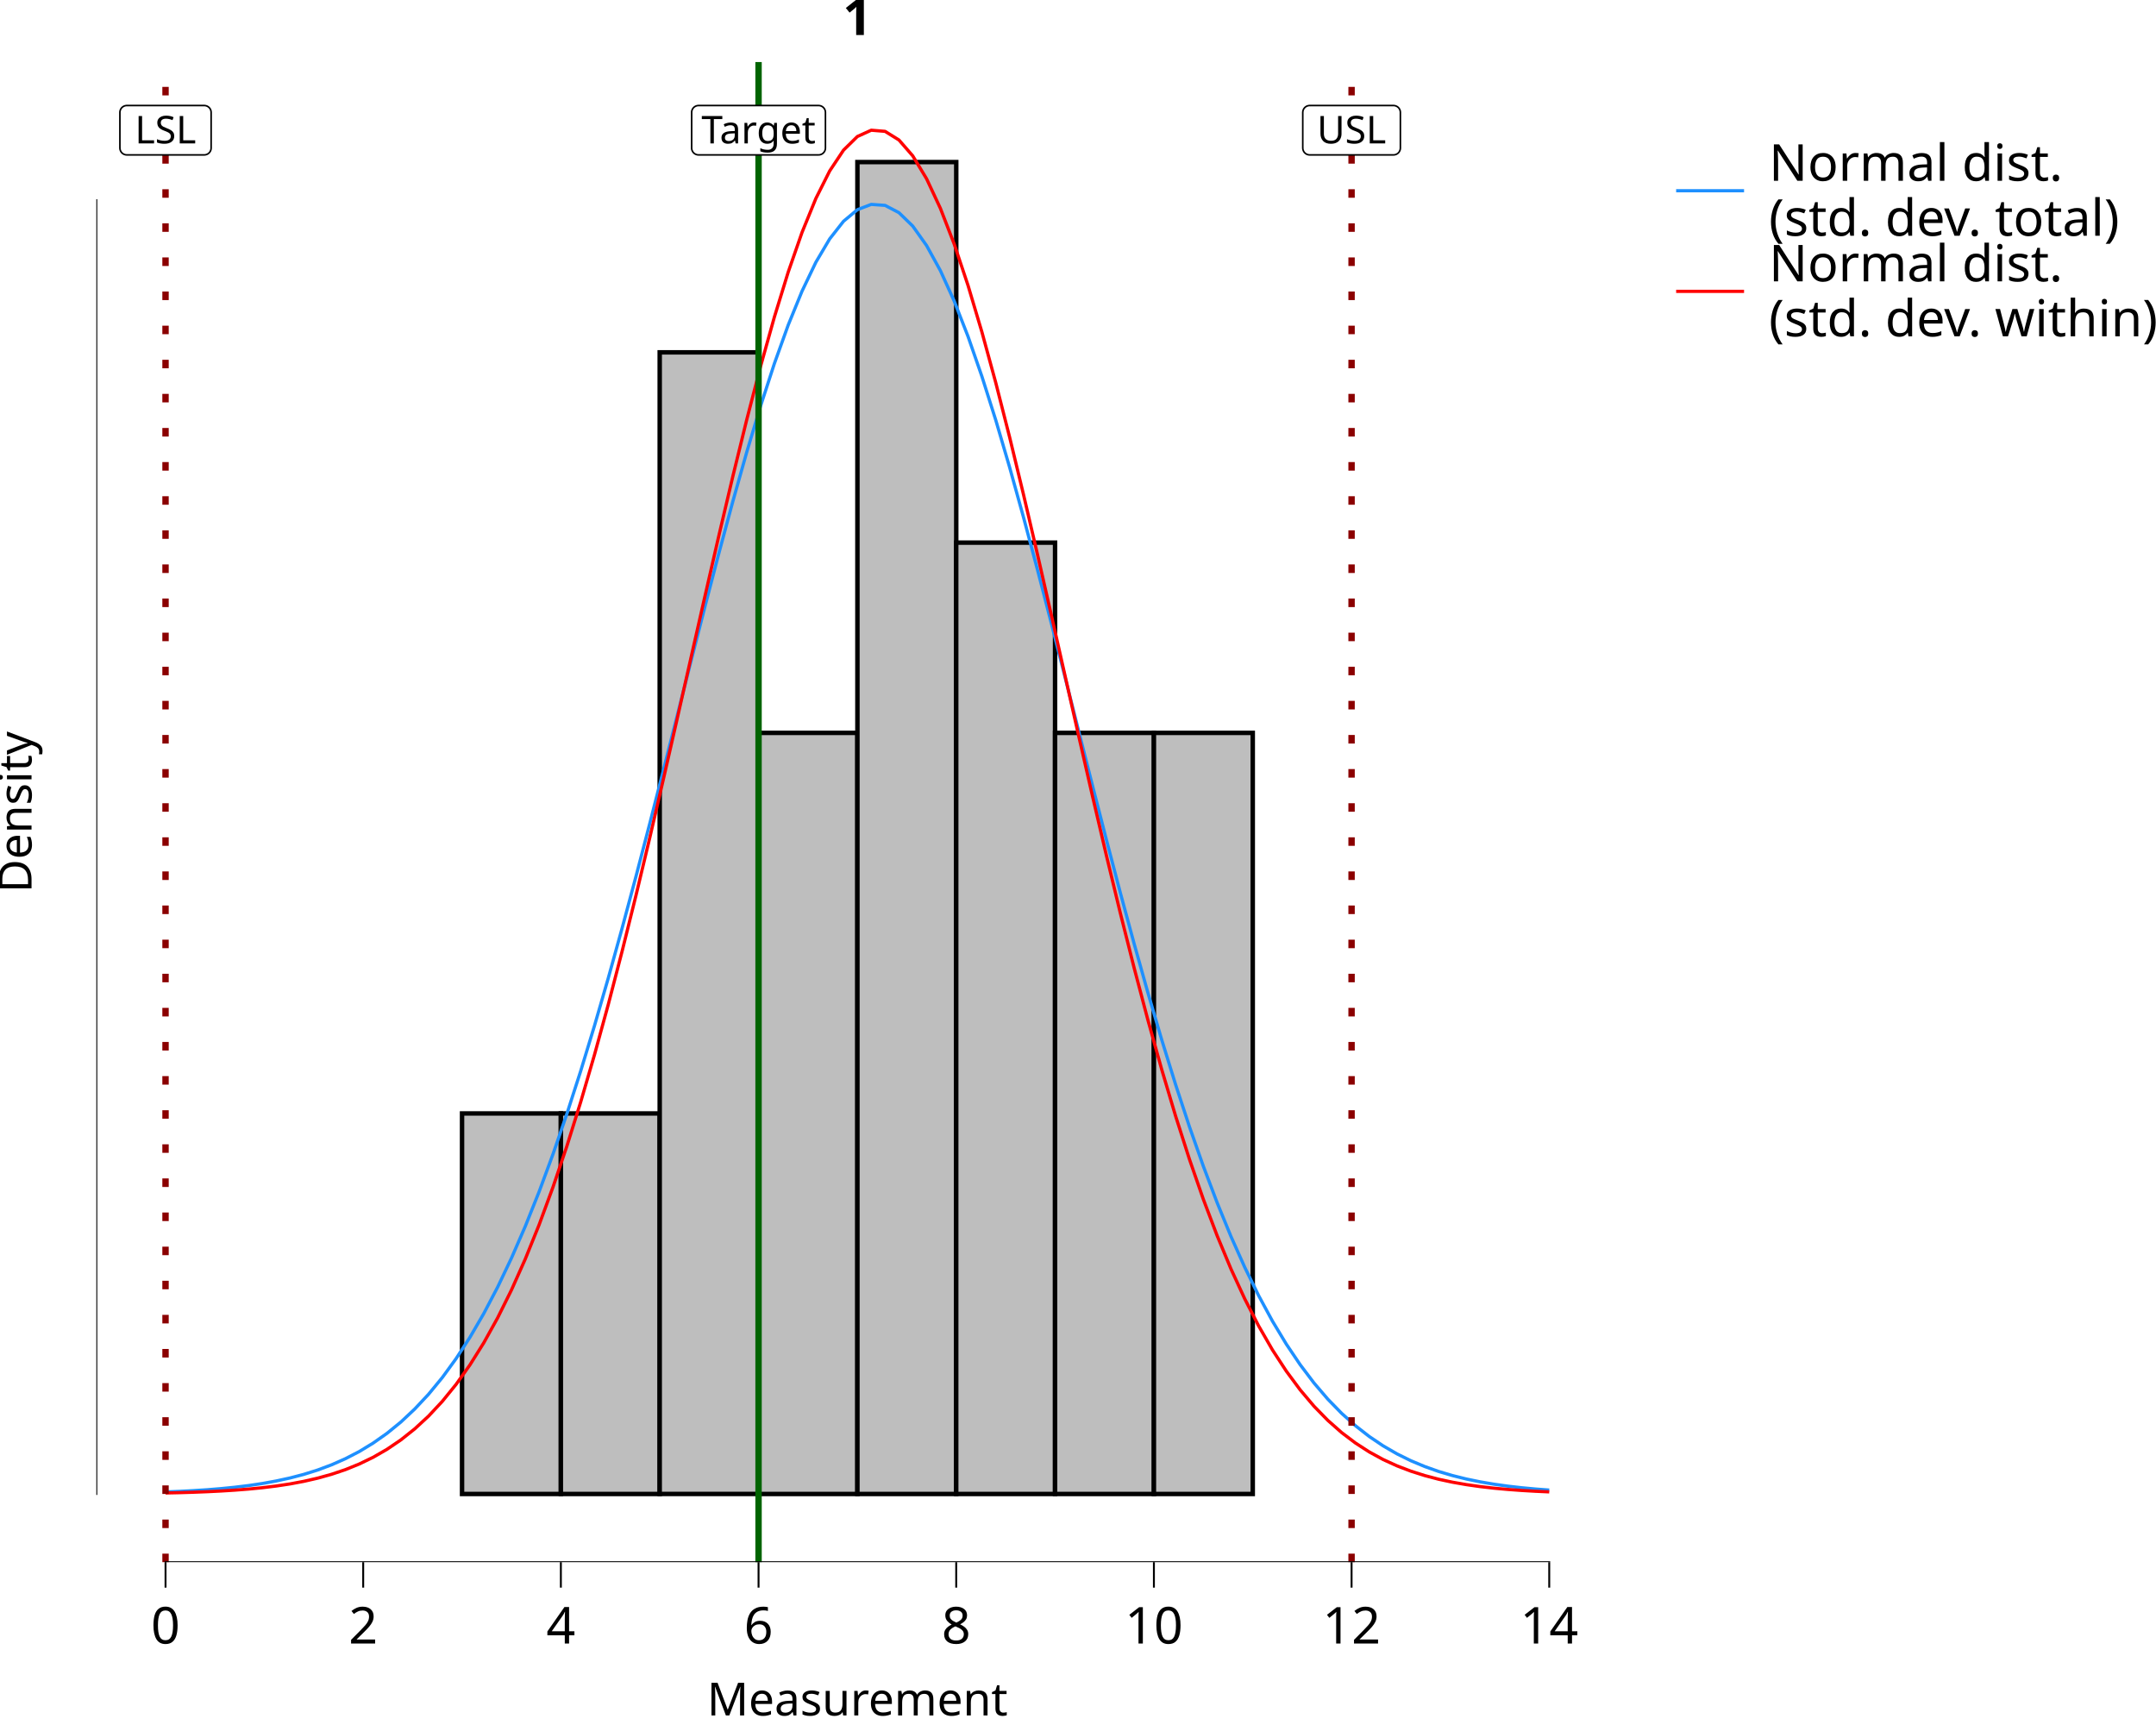
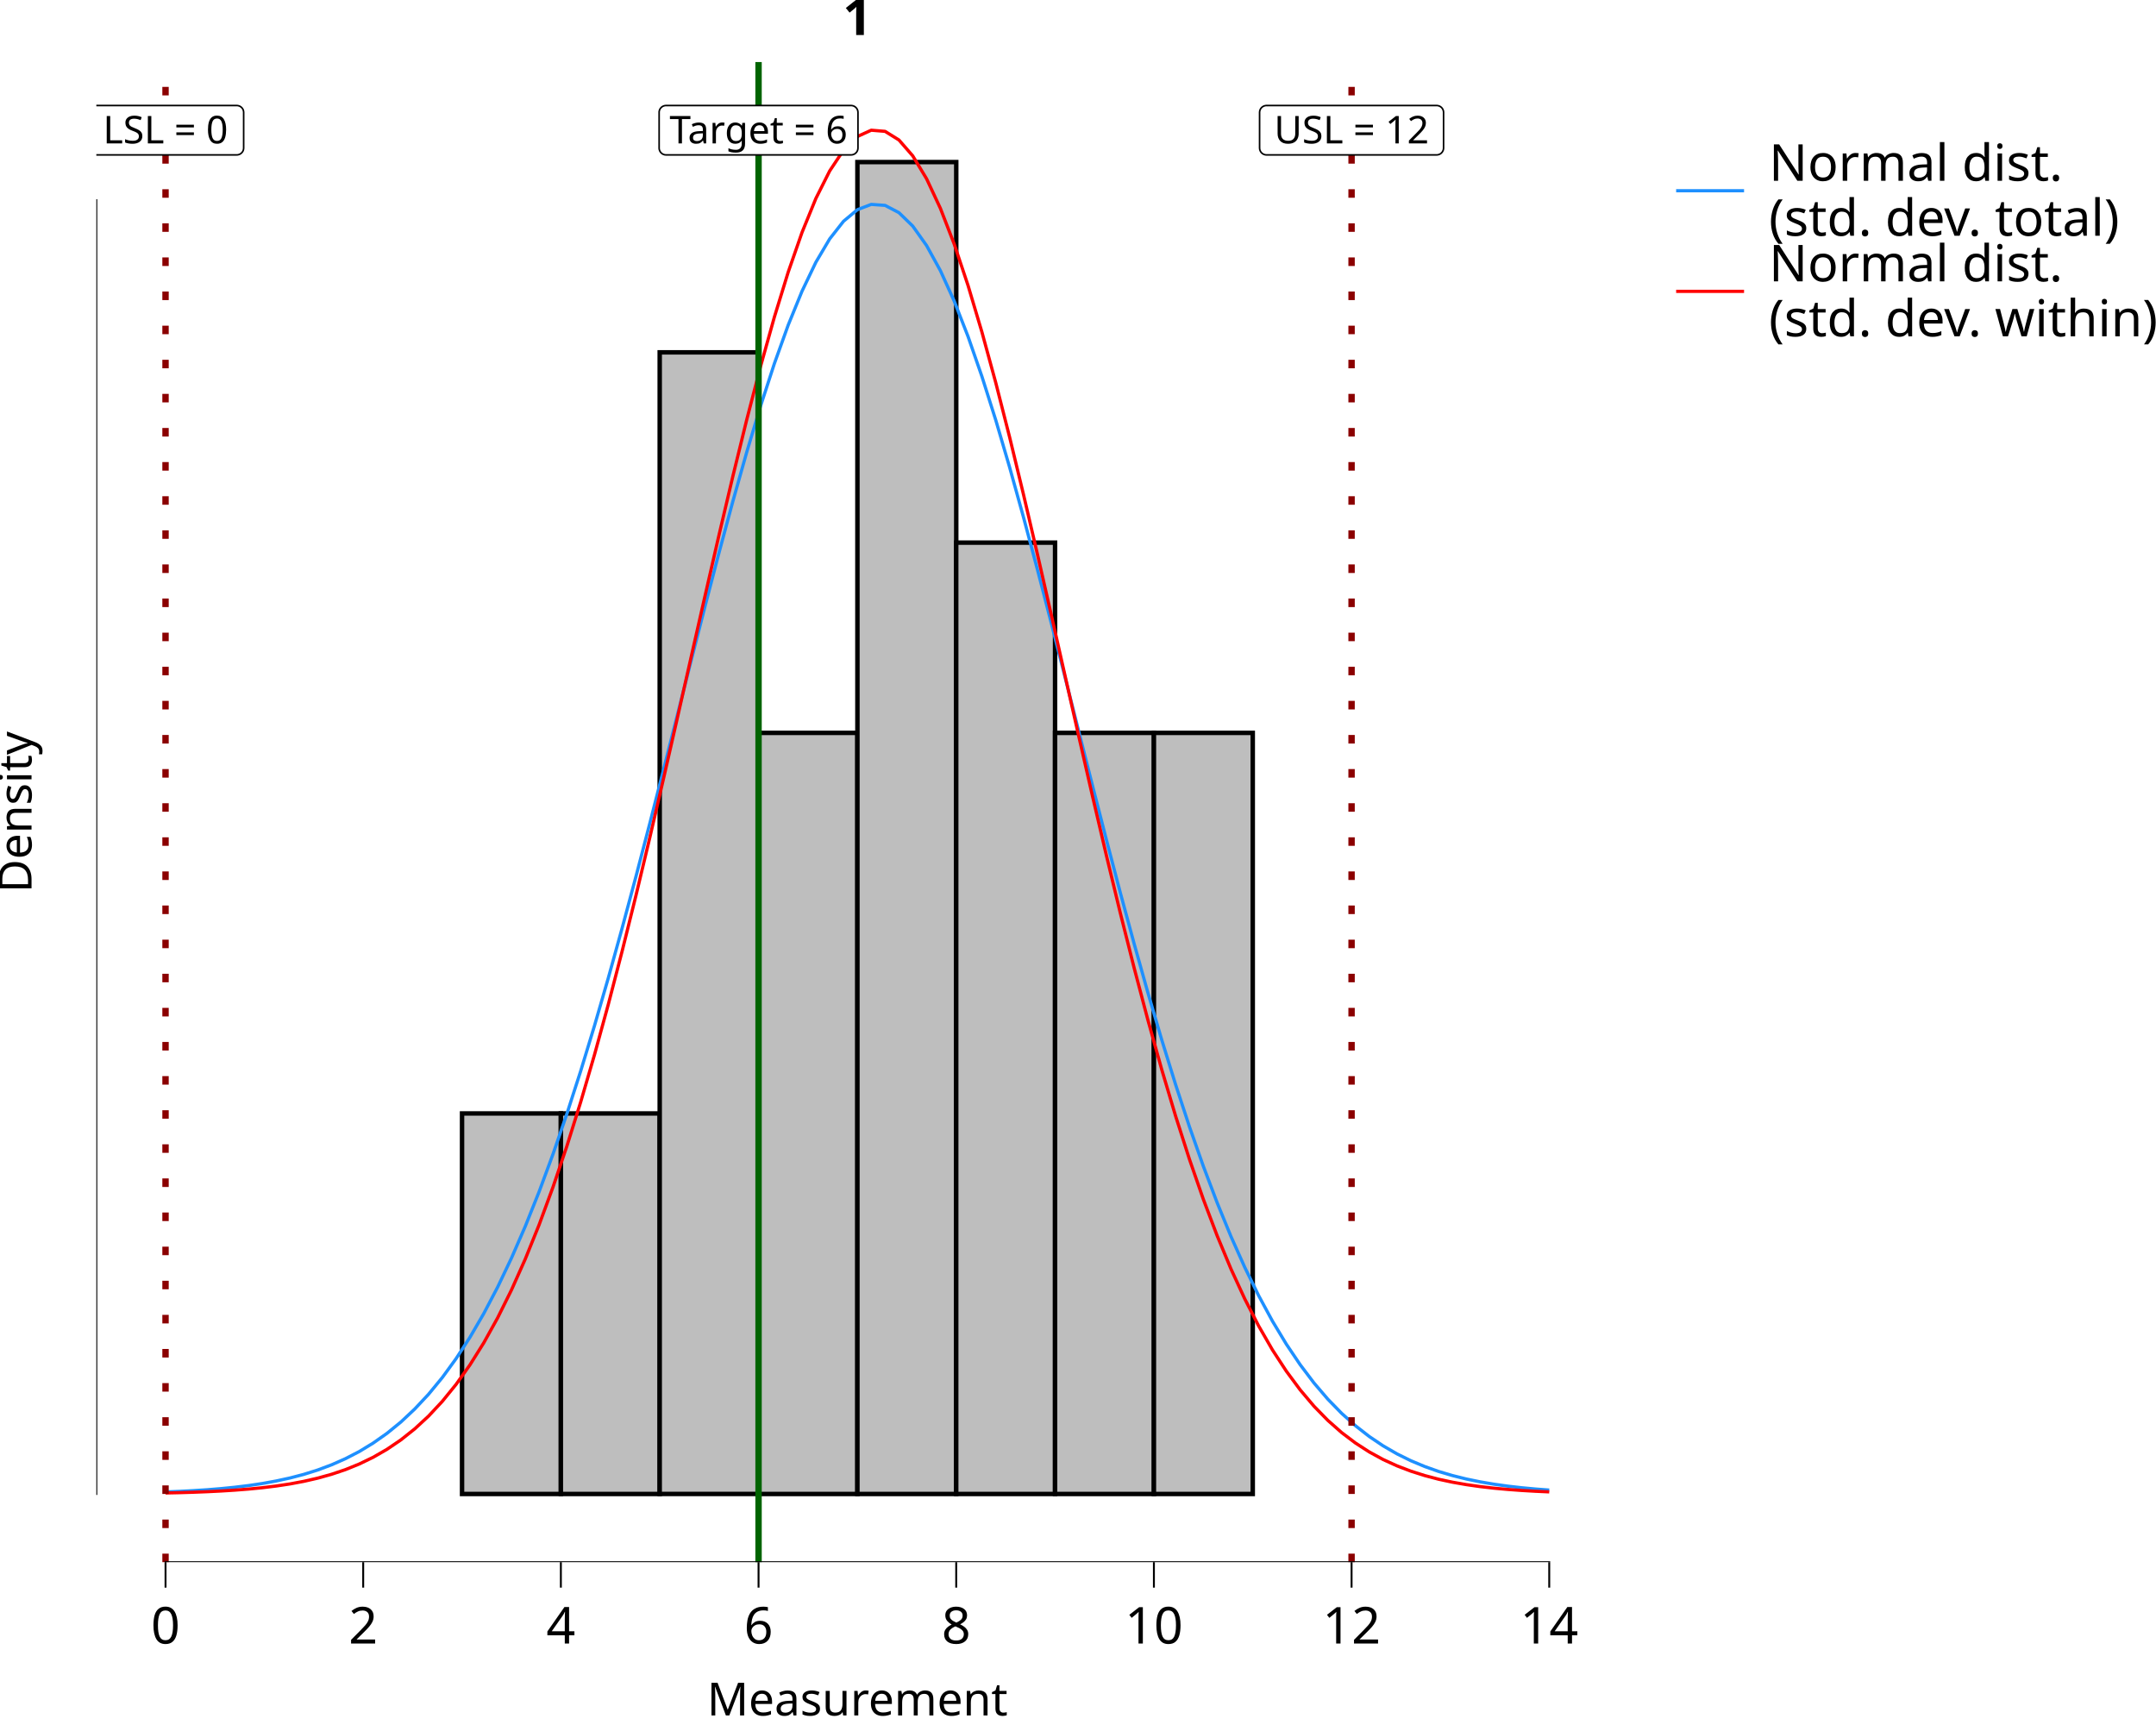
<svg xmlns="http://www.w3.org/2000/svg" class="svglite" data-engine-version="2.0" width="720.00pt" height="576.00pt" viewBox="0 0 720.00 576.00">
  <defs>
    <style type="text/css">
    .svglite line, .svglite polyline, .svglite polygon, .svglite path, .svglite rect, .svglite circle {
      fill: none;
      stroke: #000000;
      stroke-linecap: round;
      stroke-linejoin: round;
      stroke-miterlimit: 10.00;
    }
  </style>
  </defs>
  <rect width="100%" height="100%" style="stroke: none; fill: #FFFFFF;" />
  <defs>
    <clipPath id="cpMC4wMHw3MjAuMDB8MC4wMHw1NzYuMDA=">
      <rect x="0.00" y="0.00" width="720.00" height="576.00" />
    </clipPath>
  </defs>
  <g clip-path="url(#cpMC4wMHw3MjAuMDB8MC4wMHw1NzYuMDA=)">
    <rect x="0.00" y="0.00" width="720.00" height="576.00" style="stroke-width: 10.67; stroke: none;" />
  </g>
  <defs>
    <clipPath id="cpMzIuMTd8NTQwLjQ4fDIwLjcxfDUyMS42Mw==">
      <rect x="32.17" y="20.71" width="508.31" height="500.92" />
    </clipPath>
  </defs>
  <g clip-path="url(#cpMzIuMTd8NTQwLjQ4fDIwLjcxfDUyMS42Mw==)">
    <rect x="32.17" y="20.71" width="508.31" height="500.92" style="stroke-width: 10.67; stroke: none;" />
    <rect x="55.28" y="498.86" width="33.01" height="0.00" style="stroke-width: 1.49; stroke-linecap: butt; stroke-linejoin: miter; fill: #BEBEBE;" />
    <rect x="88.28" y="498.86" width="33.01" height="0.00" style="stroke-width: 1.49; stroke-linecap: butt; stroke-linejoin: miter; fill: #BEBEBE;" />
    <rect x="121.29" y="498.86" width="33.01" height="0.00" style="stroke-width: 1.49; stroke-linecap: butt; stroke-linejoin: miter; fill: #BEBEBE;" />
    <rect x="154.30" y="371.79" width="33.01" height="127.07" style="stroke-width: 1.49; stroke-linecap: butt; stroke-linejoin: miter; fill: #BEBEBE;" />
    <rect x="187.30" y="371.79" width="33.01" height="127.07" style="stroke-width: 1.49; stroke-linecap: butt; stroke-linejoin: miter; fill: #BEBEBE;" />
    <rect x="220.31" y="117.65" width="33.01" height="381.20" style="stroke-width: 1.49; stroke-linecap: butt; stroke-linejoin: miter; fill: #BEBEBE;" />
    <rect x="253.32" y="244.72" width="33.01" height="254.14" style="stroke-width: 1.49; stroke-linecap: butt; stroke-linejoin: miter; fill: #BEBEBE;" />
    <rect x="286.33" y="54.12" width="33.01" height="444.74" style="stroke-width: 1.49; stroke-linecap: butt; stroke-linejoin: miter; fill: #BEBEBE;" />
    <rect x="319.33" y="181.19" width="33.01" height="317.67" style="stroke-width: 1.49; stroke-linecap: butt; stroke-linejoin: miter; fill: #BEBEBE;" />
    <rect x="352.34" y="244.72" width="33.01" height="254.14" style="stroke-width: 1.49; stroke-linecap: butt; stroke-linejoin: miter; fill: #BEBEBE;" />
    <rect x="385.35" y="244.72" width="33.01" height="254.14" style="stroke-width: 1.49; stroke-linecap: butt; stroke-linejoin: miter; fill: #BEBEBE;" />
    <rect x="418.35" y="498.86" width="33.01" height="0.00" style="stroke-width: 1.49; stroke-linecap: butt; stroke-linejoin: miter; fill: #BEBEBE;" />
    <rect x="451.36" y="498.86" width="33.01" height="0.00" style="stroke-width: 1.49; stroke-linecap: butt; stroke-linejoin: miter; fill: #BEBEBE;" />
    <rect x="484.37" y="498.86" width="33.01" height="0.00" style="stroke-width: 1.49; stroke-linecap: butt; stroke-linejoin: miter; fill: #BEBEBE;" />
    <polyline points="55.28,498.18 59.90,497.99 64.52,497.75 69.14,497.45 73.76,497.07 78.38,496.61 83.00,496.05 87.62,495.36 92.24,494.52 96.87,493.51 101.49,492.30 106.11,490.85 110.73,489.12 115.35,487.08 119.97,484.69 124.59,481.88 129.21,478.63 133.83,474.87 138.45,470.54 143.08,465.60 147.70,459.99 152.32,453.65 156.94,446.54 161.56,438.60 166.18,429.80 170.80,420.10 175.42,409.48 180.04,397.92 184.66,385.42 189.29,371.99 193.91,357.67 198.53,342.50 203.15,326.54 207.77,309.88 212.39,292.63 217.01,274.90 221.63,256.83 226.25,238.58 230.87,220.33 235.50,202.25 240.12,184.54 244.74,167.40 249.36,151.03 253.98,135.63 258.60,121.41 263.22,108.55 267.84,97.22 272.46,87.57 277.08,79.76 281.70,73.88 286.33,70.02 290.95,68.25 295.57,68.58 300.19,71.00 304.81,75.49 309.43,81.99 314.05,90.38 318.67,100.56 323.29,112.39 327.91,125.70 332.54,140.30 337.16,156.02 341.78,172.65 346.40,189.99 351.02,207.84 355.64,225.99 360.26,244.27 364.88,262.48 369.50,280.45 374.12,298.05 378.75,315.13 383.37,331.58 387.99,347.30 392.61,362.21 397.23,376.26 401.85,389.40 406.47,401.61 411.09,412.88 415.71,423.22 420.33,432.63 424.95,441.16 429.58,448.84 434.20,455.70 438.82,461.81 443.44,467.21 448.06,471.95 452.68,476.09 457.30,479.69 461.92,482.80 466.54,485.47 471.16,487.75 475.79,489.69 480.41,491.33 485.03,492.70 489.65,493.85 494.27,494.80 498.89,495.59 503.51,496.24 508.13,496.77 512.75,497.20 517.37,497.55 " style="stroke-width: 1.07; stroke: #1E90FF; stroke-linecap: butt;" />
    <polyline points="55.28,498.52 59.90,498.42 64.52,498.28 69.14,498.10 73.76,497.87 78.38,497.58 83.00,497.22 87.62,496.77 92.24,496.20 96.87,495.50 101.49,494.63 106.11,493.57 110.73,492.28 115.35,490.73 119.97,488.85 124.59,486.62 129.21,483.96 133.83,480.83 138.45,477.16 143.08,472.89 147.70,467.94 152.32,462.25 156.94,455.75 161.56,448.38 166.18,440.06 170.80,430.75 175.42,420.40 180.04,408.96 184.66,396.42 189.29,382.77 193.91,368.02 198.53,352.20 203.15,335.36 207.77,317.58 212.39,298.98 217.01,279.66 221.63,259.79 226.25,239.54 230.87,219.12 235.50,198.73 240.12,178.62 244.74,159.03 249.36,140.20 253.98,122.40 258.60,105.88 263.22,90.87 267.84,77.60 272.46,66.27 277.08,57.07 281.70,50.13 286.33,45.58 290.95,43.48 295.57,43.86 300.19,46.73 304.81,52.04 309.43,59.69 314.05,69.58 318.67,81.53 323.29,95.36 327.91,110.87 332.54,127.81 337.16,145.96 341.78,165.05 346.40,184.83 351.02,205.05 355.64,225.48 360.26,245.87 364.88,266.02 369.50,285.73 374.12,304.84 378.75,323.21 383.37,340.70 387.99,357.23 392.61,372.72 397.23,387.13 401.85,400.44 406.47,412.63 411.09,423.73 415.71,433.76 420.33,442.75 424.95,450.77 429.58,457.86 434.20,464.10 438.82,469.56 443.44,474.29 448.06,478.37 452.68,481.86 457.30,484.84 461.92,487.36 466.54,489.47 471.16,491.24 475.79,492.71 480.41,493.93 485.03,494.92 489.65,495.73 494.27,496.39 498.89,496.92 503.51,497.34 508.13,497.68 512.75,497.95 517.37,498.16 " style="stroke-width: 1.07; stroke: #FF0000; stroke-linecap: butt;" />
    <line x1="253.32" y1="521.63" x2="253.32" y2="20.71" style="stroke-width: 2.13; stroke: #006400; stroke-linecap: butt;" />
    <line x1="55.28" y1="521.63" x2="55.28" y2="20.71" style="stroke-width: 2.13; stroke: #8B0000; stroke-dasharray: 2.85,8.54; stroke-linecap: butt;" />
    <line x1="451.36" y1="521.63" x2="451.36" y2="20.71" style="stroke-width: 2.13; stroke: #8B0000; stroke-dasharray: 2.85,8.54; stroke-linecap: butt;" />
-     <polygon points="233.28,51.72 273.36,51.72 273.27,51.72 273.64,51.71 274.00,51.63 274.35,51.50 274.67,51.32 274.95,51.08 275.20,50.80 275.40,50.49 275.54,50.15 275.63,49.79 275.66,49.42 275.66,49.42 275.66,37.53 275.66,37.53 275.63,37.17 275.54,36.80 275.40,36.46 275.20,36.15 274.95,35.87 274.67,35.64 274.35,35.45 274.00,35.32 273.64,35.25 273.36,35.23 233.28,35.23 233.56,35.25 233.19,35.23 232.82,35.28 232.46,35.38 232.13,35.54 231.82,35.75 231.55,36.01 231.33,36.30 231.16,36.63 231.04,36.98 230.98,37.35 230.98,37.53 230.98,49.42 230.98,49.23 230.98,49.60 231.04,49.97 231.16,50.32 231.33,50.65 231.55,50.95 231.82,51.20 232.13,51.42 232.46,51.57 232.82,51.68 233.19,51.72 " style="stroke-width: 0.53; fill: #FFFFFF;" />
-     <text x="253.32" y="47.88" text-anchor="middle" style="font-size: 12.80px; font-family: sans;" textLength="37.01px" lengthAdjust="spacingAndGlyphs">Target</text>
-     <polygon points="42.35,51.72 68.21,51.72 68.11,51.72 68.48,51.71 68.85,51.63 69.19,51.50 69.52,51.32 69.80,51.08 70.05,50.80 70.25,50.49 70.39,50.15 70.48,49.79 70.51,49.42 70.51,49.42 70.51,37.53 70.51,37.53 70.48,37.17 70.39,36.80 70.25,36.46 70.05,36.15 69.80,35.87 69.52,35.64 69.19,35.45 68.85,35.32 68.48,35.25 68.21,35.23 42.35,35.23 42.63,35.25 42.26,35.23 41.89,35.28 41.53,35.38 41.20,35.54 40.89,35.75 40.62,36.01 40.40,36.30 40.23,36.63 40.11,36.98 40.05,37.35 40.04,37.53 40.04,49.42 40.05,49.23 40.05,49.60 40.11,49.97 40.23,50.32 40.40,50.65 40.62,50.95 40.89,51.20 41.20,51.42 41.53,51.57 41.89,51.68 42.26,51.72 " style="stroke-width: 0.53; fill: #FFFFFF;" />
-     <text x="55.28" y="47.88" text-anchor="middle" style="font-size: 12.80px; font-family: sans;" textLength="22.79px" lengthAdjust="spacingAndGlyphs">LSL</text>
-     <polygon points="437.37,51.72 465.35,51.72 465.26,51.72 465.63,51.71 465.99,51.63 466.34,51.50 466.66,51.32 466.95,51.08 467.20,50.80 467.39,50.49 467.54,50.15 467.63,49.79 467.66,49.42 467.66,49.42 467.66,37.53 467.66,37.53 467.63,37.17 467.54,36.80 467.39,36.46 467.20,36.15 466.95,35.87 466.66,35.64 466.34,35.45 465.99,35.32 465.63,35.25 465.35,35.23 437.37,35.23 437.65,35.25 437.27,35.23 436.91,35.28 436.55,35.38 436.21,35.54 435.91,35.75 435.64,36.01 435.42,36.30 435.25,36.63 435.13,36.98 435.07,37.35 435.06,37.53 435.06,49.42 435.07,49.23 435.07,49.60 435.13,49.97 435.25,50.32 435.42,50.65 435.64,50.95 435.91,51.20 436.21,51.42 436.55,51.57 436.91,51.68 437.27,51.72 " style="stroke-width: 0.53; fill: #FFFFFF;" />
-     <text x="451.36" y="47.88" text-anchor="middle" style="font-size: 12.80px; font-family: sans;" textLength="24.91px" lengthAdjust="spacingAndGlyphs">USL</text>
+     <polygon points="222.42,51.72 284.22,51.72 284.12,51.72 284.49,51.71 284.86,51.63 285.20,51.50 285.53,51.32 285.81,51.08 286.06,50.80 286.26,50.49 286.40,50.15 286.49,49.79 286.52,49.42 286.52,49.42 286.52,37.53 286.52,37.53 286.49,37.17 286.40,36.80 286.26,36.46 286.06,36.15 285.81,35.87 285.53,35.64 285.20,35.45 284.86,35.32 284.49,35.25 284.22,35.23 222.42,35.23 222.70,35.25 222.33,35.23 221.96,35.28 221.60,35.38 221.27,35.54 220.96,35.75 220.70,36.01 220.47,36.30 220.30,36.63 220.18,36.98 220.12,37.35 220.12,37.53 220.12,49.42 220.12,49.23 220.12,49.60 220.18,49.97 220.30,50.32 220.47,50.65 220.70,50.95 220.96,51.20 221.27,51.42 221.60,51.57 221.96,51.68 222.33,51.72 " style="stroke-width: 0.53; fill: #FFFFFF;" />
+     <text x="253.32" y="47.88" text-anchor="middle" style="font-size: 12.80px; font-family: sans;" textLength="58.72px" lengthAdjust="spacingAndGlyphs">Target = 6</text>
+     <polygon points="31.49,51.72 79.07,51.72 78.97,51.72 79.34,51.71 79.71,51.63 80.05,51.50 80.37,51.32 80.66,51.08 80.91,50.80 81.11,50.49 81.25,50.15 81.34,49.79 81.37,49.42 81.37,49.42 81.37,37.53 81.37,37.53 81.34,37.17 81.25,36.80 81.11,36.46 80.91,36.15 80.66,35.87 80.37,35.64 80.05,35.45 79.71,35.32 79.34,35.25 79.07,35.23 31.49,35.23 31.77,35.25 31.40,35.23 31.03,35.28 30.67,35.38 30.34,35.54 30.03,35.75 29.76,36.01 29.54,36.30 29.37,36.63 29.25,36.98 29.19,37.35 29.18,37.53 29.18,49.42 29.19,49.23 29.19,49.60 29.25,49.97 29.37,50.32 29.54,50.65 29.76,50.95 30.03,51.20 30.34,51.42 30.67,51.57 31.03,51.68 31.40,51.72 " style="stroke-width: 0.53; fill: #FFFFFF;" />
+     <text x="55.28" y="47.88" text-anchor="middle" style="font-size: 12.80px; font-family: sans;" textLength="44.50px" lengthAdjust="spacingAndGlyphs">LSL = 0</text>
+     <polygon points="422.95,51.72 479.77,51.72 479.68,51.72 480.05,51.71 480.41,51.63 480.76,51.50 481.08,51.32 481.37,51.08 481.62,50.80 481.81,50.49 481.96,50.15 482.05,49.79 482.08,49.42 482.08,49.42 482.08,37.53 482.08,37.53 482.05,37.17 481.96,36.80 481.81,36.46 481.62,36.15 481.37,35.87 481.08,35.64 480.76,35.45 480.41,35.32 480.05,35.25 479.77,35.23 422.95,35.23 423.23,35.25 422.85,35.23 422.49,35.28 422.13,35.38 421.80,35.54 421.49,35.75 421.22,36.01 421.00,36.30 420.83,36.63 420.71,36.98 420.65,37.35 420.64,37.53 420.64,49.42 420.65,49.23 420.65,49.60 420.71,49.97 420.83,50.32 421.00,50.65 421.22,50.95 421.49,51.20 421.80,51.42 422.13,51.57 422.49,51.68 422.85,51.72 " style="stroke-width: 0.53; fill: #FFFFFF;" />
+     <text x="451.36" y="47.88" text-anchor="middle" style="font-size: 12.80px; font-family: sans;" textLength="53.75px" lengthAdjust="spacingAndGlyphs">USL = 12</text>
    <line x1="54.96" y1="521.63" x2="517.69" y2="521.63" style="stroke-width: 0.64; stroke-linecap: butt;" />
    <line x1="32.17" y1="499.18" x2="32.17" y2="66.51" style="stroke-width: 0.64; stroke-linecap: butt;" />
    <rect x="32.17" y="20.71" width="508.31" height="500.92" style="stroke-width: 0.00; stroke: none;" />
  </g>
  <g clip-path="url(#cpMC4wMHw3MjAuMDB8MC4wMHw1NzYuMDA=)">
    <polyline points="32.17,521.63 32.17,20.71 " style="stroke-width: 0.00; stroke: none; stroke-linecap: butt;" />
    <polyline points="32.17,521.63 540.48,521.63 " style="stroke-width: 0.00; stroke: none; stroke-linecap: butt;" />
    <polyline points="55.28,530.13 55.28,521.63 " style="stroke-width: 0.64; stroke-linecap: butt;" />
    <polyline points="121.29,530.13 121.29,521.63 " style="stroke-width: 0.64; stroke-linecap: butt;" />
    <polyline points="187.30,530.13 187.30,521.63 " style="stroke-width: 0.64; stroke-linecap: butt;" />
    <polyline points="253.32,530.13 253.32,521.63 " style="stroke-width: 0.64; stroke-linecap: butt;" />
    <polyline points="319.33,530.13 319.33,521.63 " style="stroke-width: 0.64; stroke-linecap: butt;" />
    <polyline points="385.35,530.13 385.35,521.63 " style="stroke-width: 0.64; stroke-linecap: butt;" />
    <polyline points="451.36,530.13 451.36,521.63 " style="stroke-width: 0.64; stroke-linecap: butt;" />
    <polyline points="517.37,530.13 517.37,521.63 " style="stroke-width: 0.64; stroke-linecap: butt;" />
    <text x="55.28" y="548.80" text-anchor="middle" style="font-size: 17.00px; font-family: sans;" textLength="9.46px" lengthAdjust="spacingAndGlyphs">0</text>
    <text x="121.29" y="548.80" text-anchor="middle" style="font-size: 17.00px; font-family: sans;" textLength="9.46px" lengthAdjust="spacingAndGlyphs">2</text>
    <text x="187.30" y="548.80" text-anchor="middle" style="font-size: 17.00px; font-family: sans;" textLength="9.46px" lengthAdjust="spacingAndGlyphs">4</text>
    <text x="253.32" y="548.80" text-anchor="middle" style="font-size: 17.00px; font-family: sans;" textLength="9.46px" lengthAdjust="spacingAndGlyphs">6</text>
    <text x="319.33" y="548.80" text-anchor="middle" style="font-size: 17.00px; font-family: sans;" textLength="9.46px" lengthAdjust="spacingAndGlyphs">8</text>
    <text x="385.35" y="548.80" text-anchor="middle" style="font-size: 17.00px; font-family: sans;" textLength="18.91px" lengthAdjust="spacingAndGlyphs">10</text>
    <text x="451.36" y="548.80" text-anchor="middle" style="font-size: 17.00px; font-family: sans;" textLength="18.91px" lengthAdjust="spacingAndGlyphs">12</text>
    <text x="517.37" y="548.80" text-anchor="middle" style="font-size: 17.00px; font-family: sans;" textLength="18.91px" lengthAdjust="spacingAndGlyphs">14</text>
    <text x="286.33" y="572.82" text-anchor="middle" style="font-size: 15.30px; font-family: sans;" textLength="93.56px" lengthAdjust="spacingAndGlyphs">Measurement</text>
    <text transform="translate(10.53,271.17) rotate(-90)" text-anchor="middle" style="font-size: 15.30px; font-family: sans;" textLength="51.03px" lengthAdjust="spacingAndGlyphs">Density</text>
    <rect x="551.44" y="20.71" width="168.56" height="98.84" style="stroke-width: 0.75; stroke: none;" />
    <rect x="551.44" y="20.71" width="168.56" height="98.84" style="stroke-width: 10.67; stroke: none;" />
    <rect x="556.92" y="46.90" width="28.35" height="33.59" style="stroke-width: 10.67; stroke: none;" />
    <line x1="559.75" y1="63.69" x2="582.43" y2="63.69" style="stroke-width: 1.07; stroke: #1E90FF; stroke-linecap: butt;" />
    <rect x="556.92" y="80.48" width="28.35" height="33.59" style="stroke-width: 10.67; stroke: none;" />
    <line x1="559.75" y1="97.28" x2="582.43" y2="97.28" style="stroke-width: 1.07; stroke: #FF0000; stroke-linecap: butt;" />
    <text x="590.74" y="60.36" style="font-size: 17.00px; font-family: sans;" textLength="90.70px" lengthAdjust="spacingAndGlyphs">Normal dist.</text>
    <text x="590.74" y="78.72" style="font-size: 17.00px; font-family: sans;" textLength="112.44px" lengthAdjust="spacingAndGlyphs">(std. dev. total)</text>
    <text x="590.74" y="93.95" style="font-size: 17.00px; font-family: sans;" textLength="90.70px" lengthAdjust="spacingAndGlyphs">Normal dist.</text>
    <text x="590.74" y="112.31" style="font-size: 17.00px; font-family: sans;" textLength="123.78px" lengthAdjust="spacingAndGlyphs">(std. dev. within)</text>
    <text x="286.33" y="11.70" text-anchor="middle" style="font-size: 17.00px; font-weight: bold; font-family: sans;" textLength="9.46px" lengthAdjust="spacingAndGlyphs">1</text>
  </g>
</svg>
